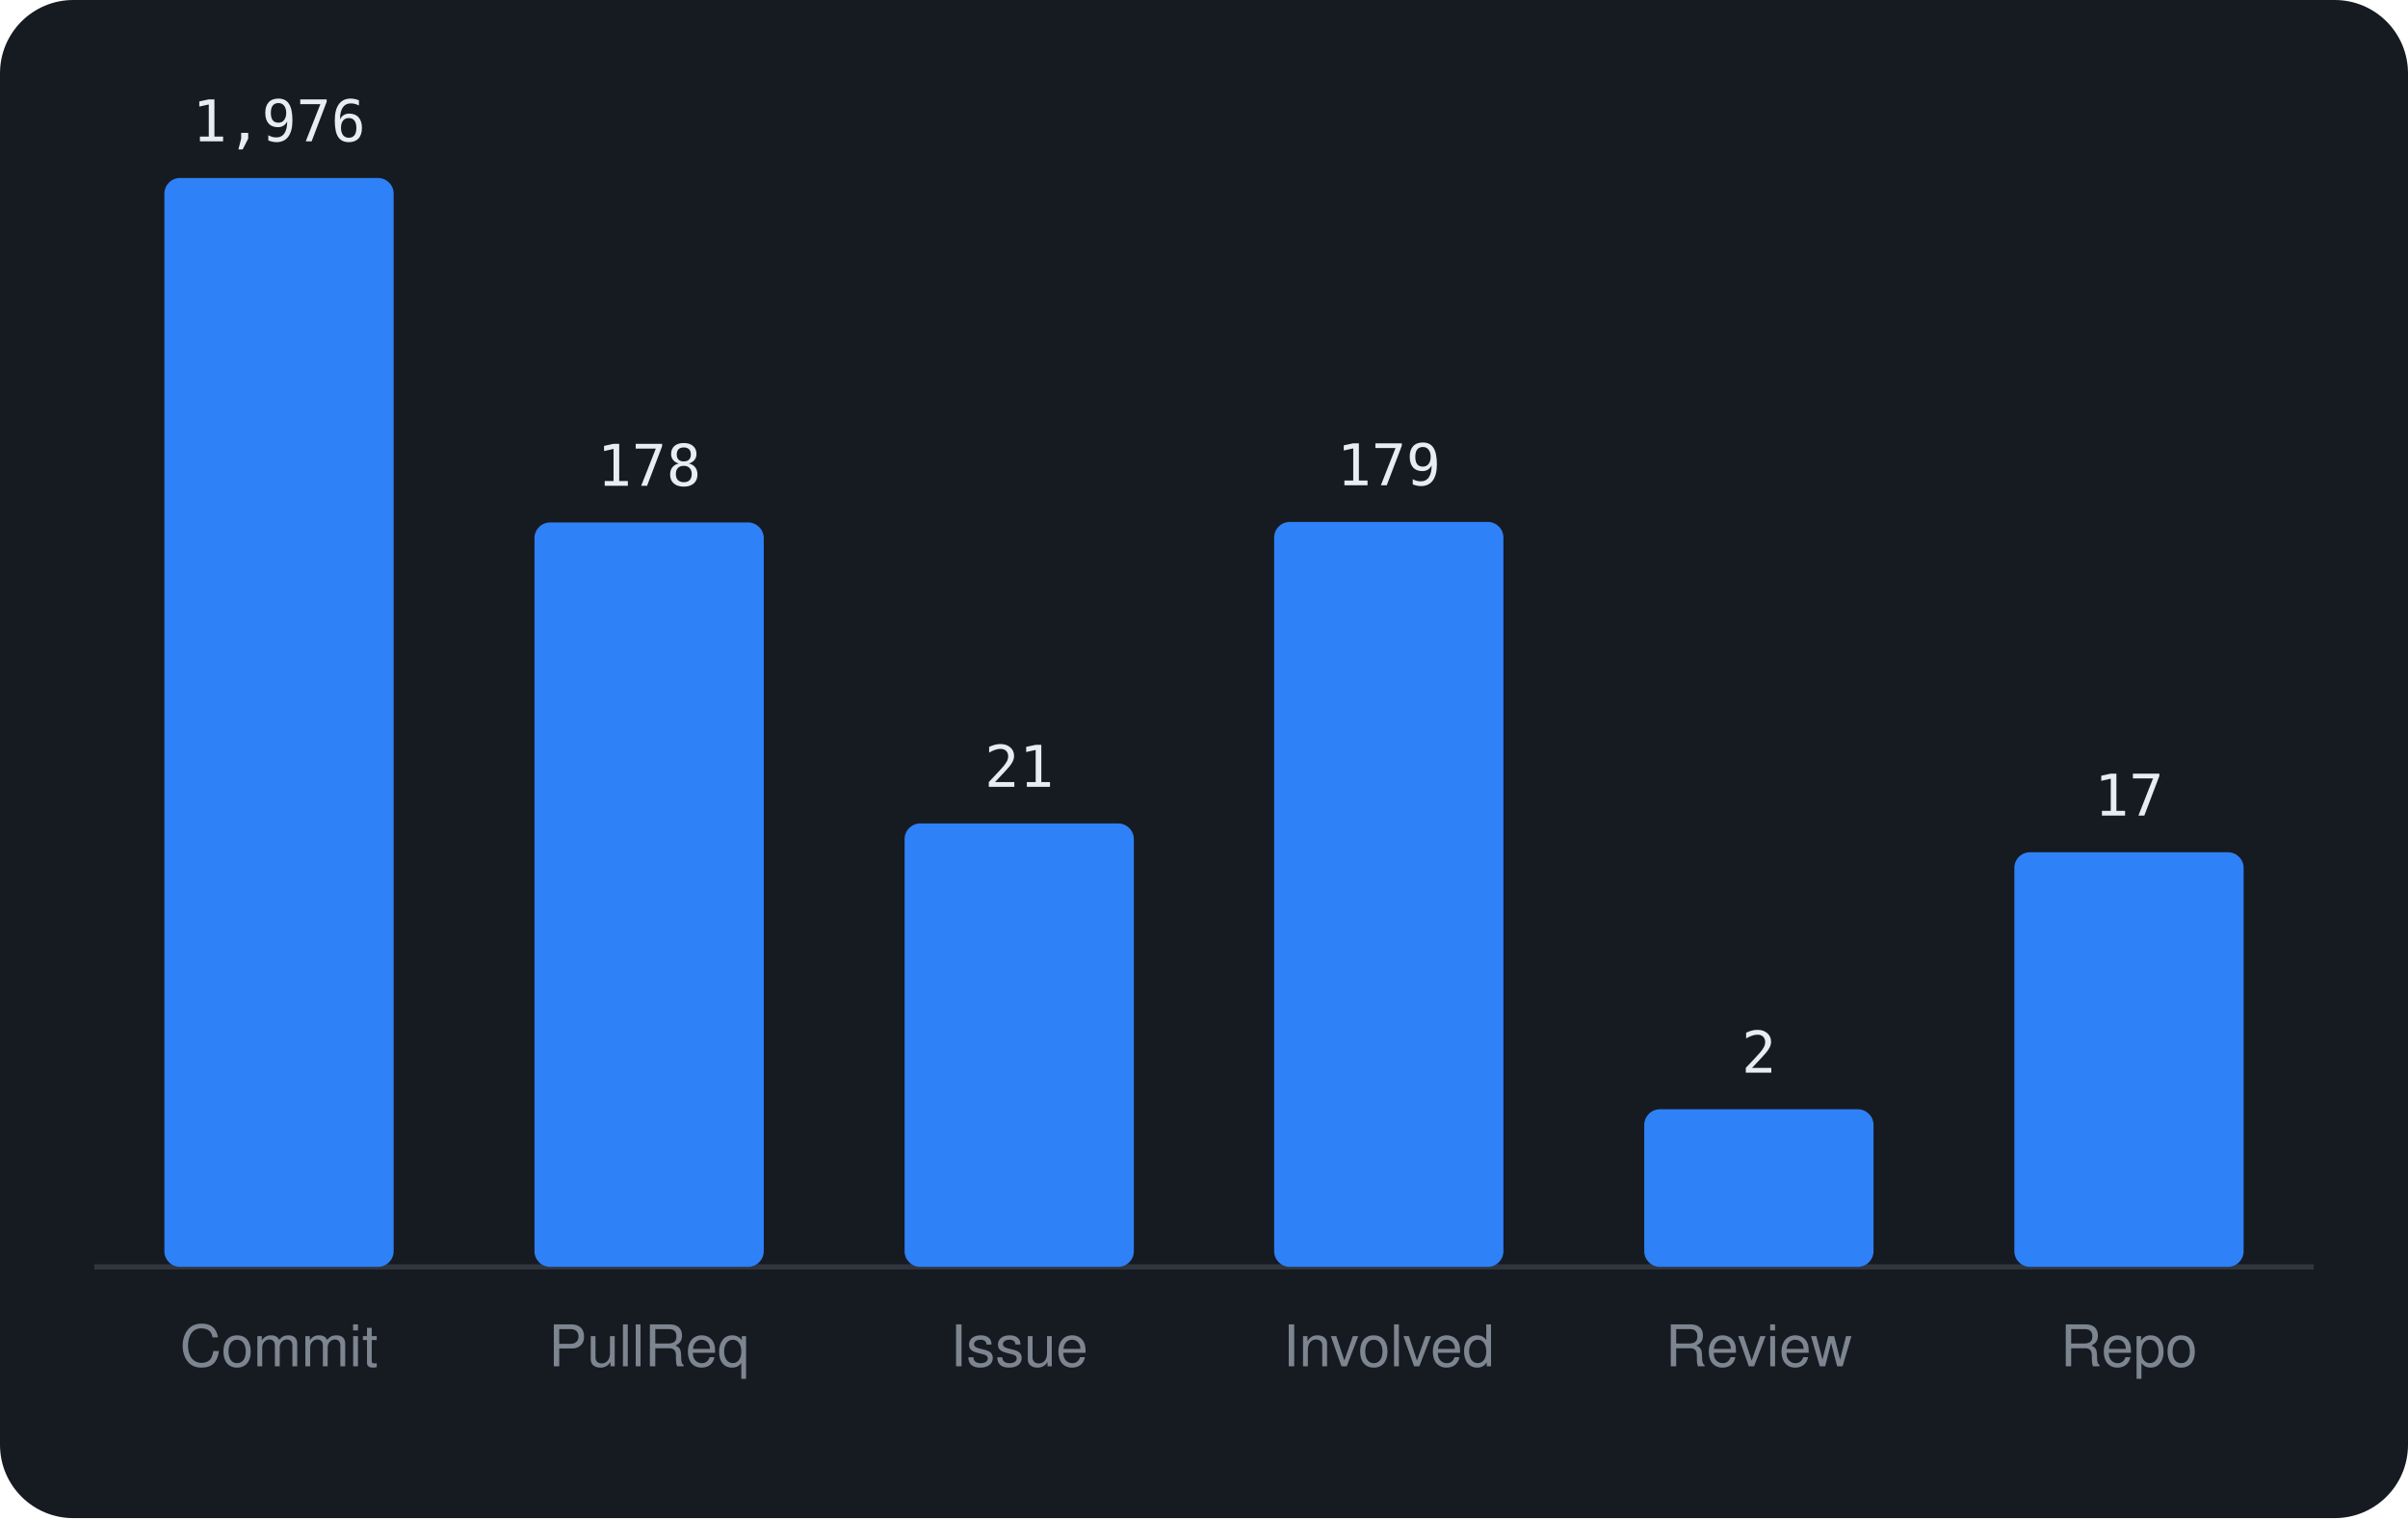
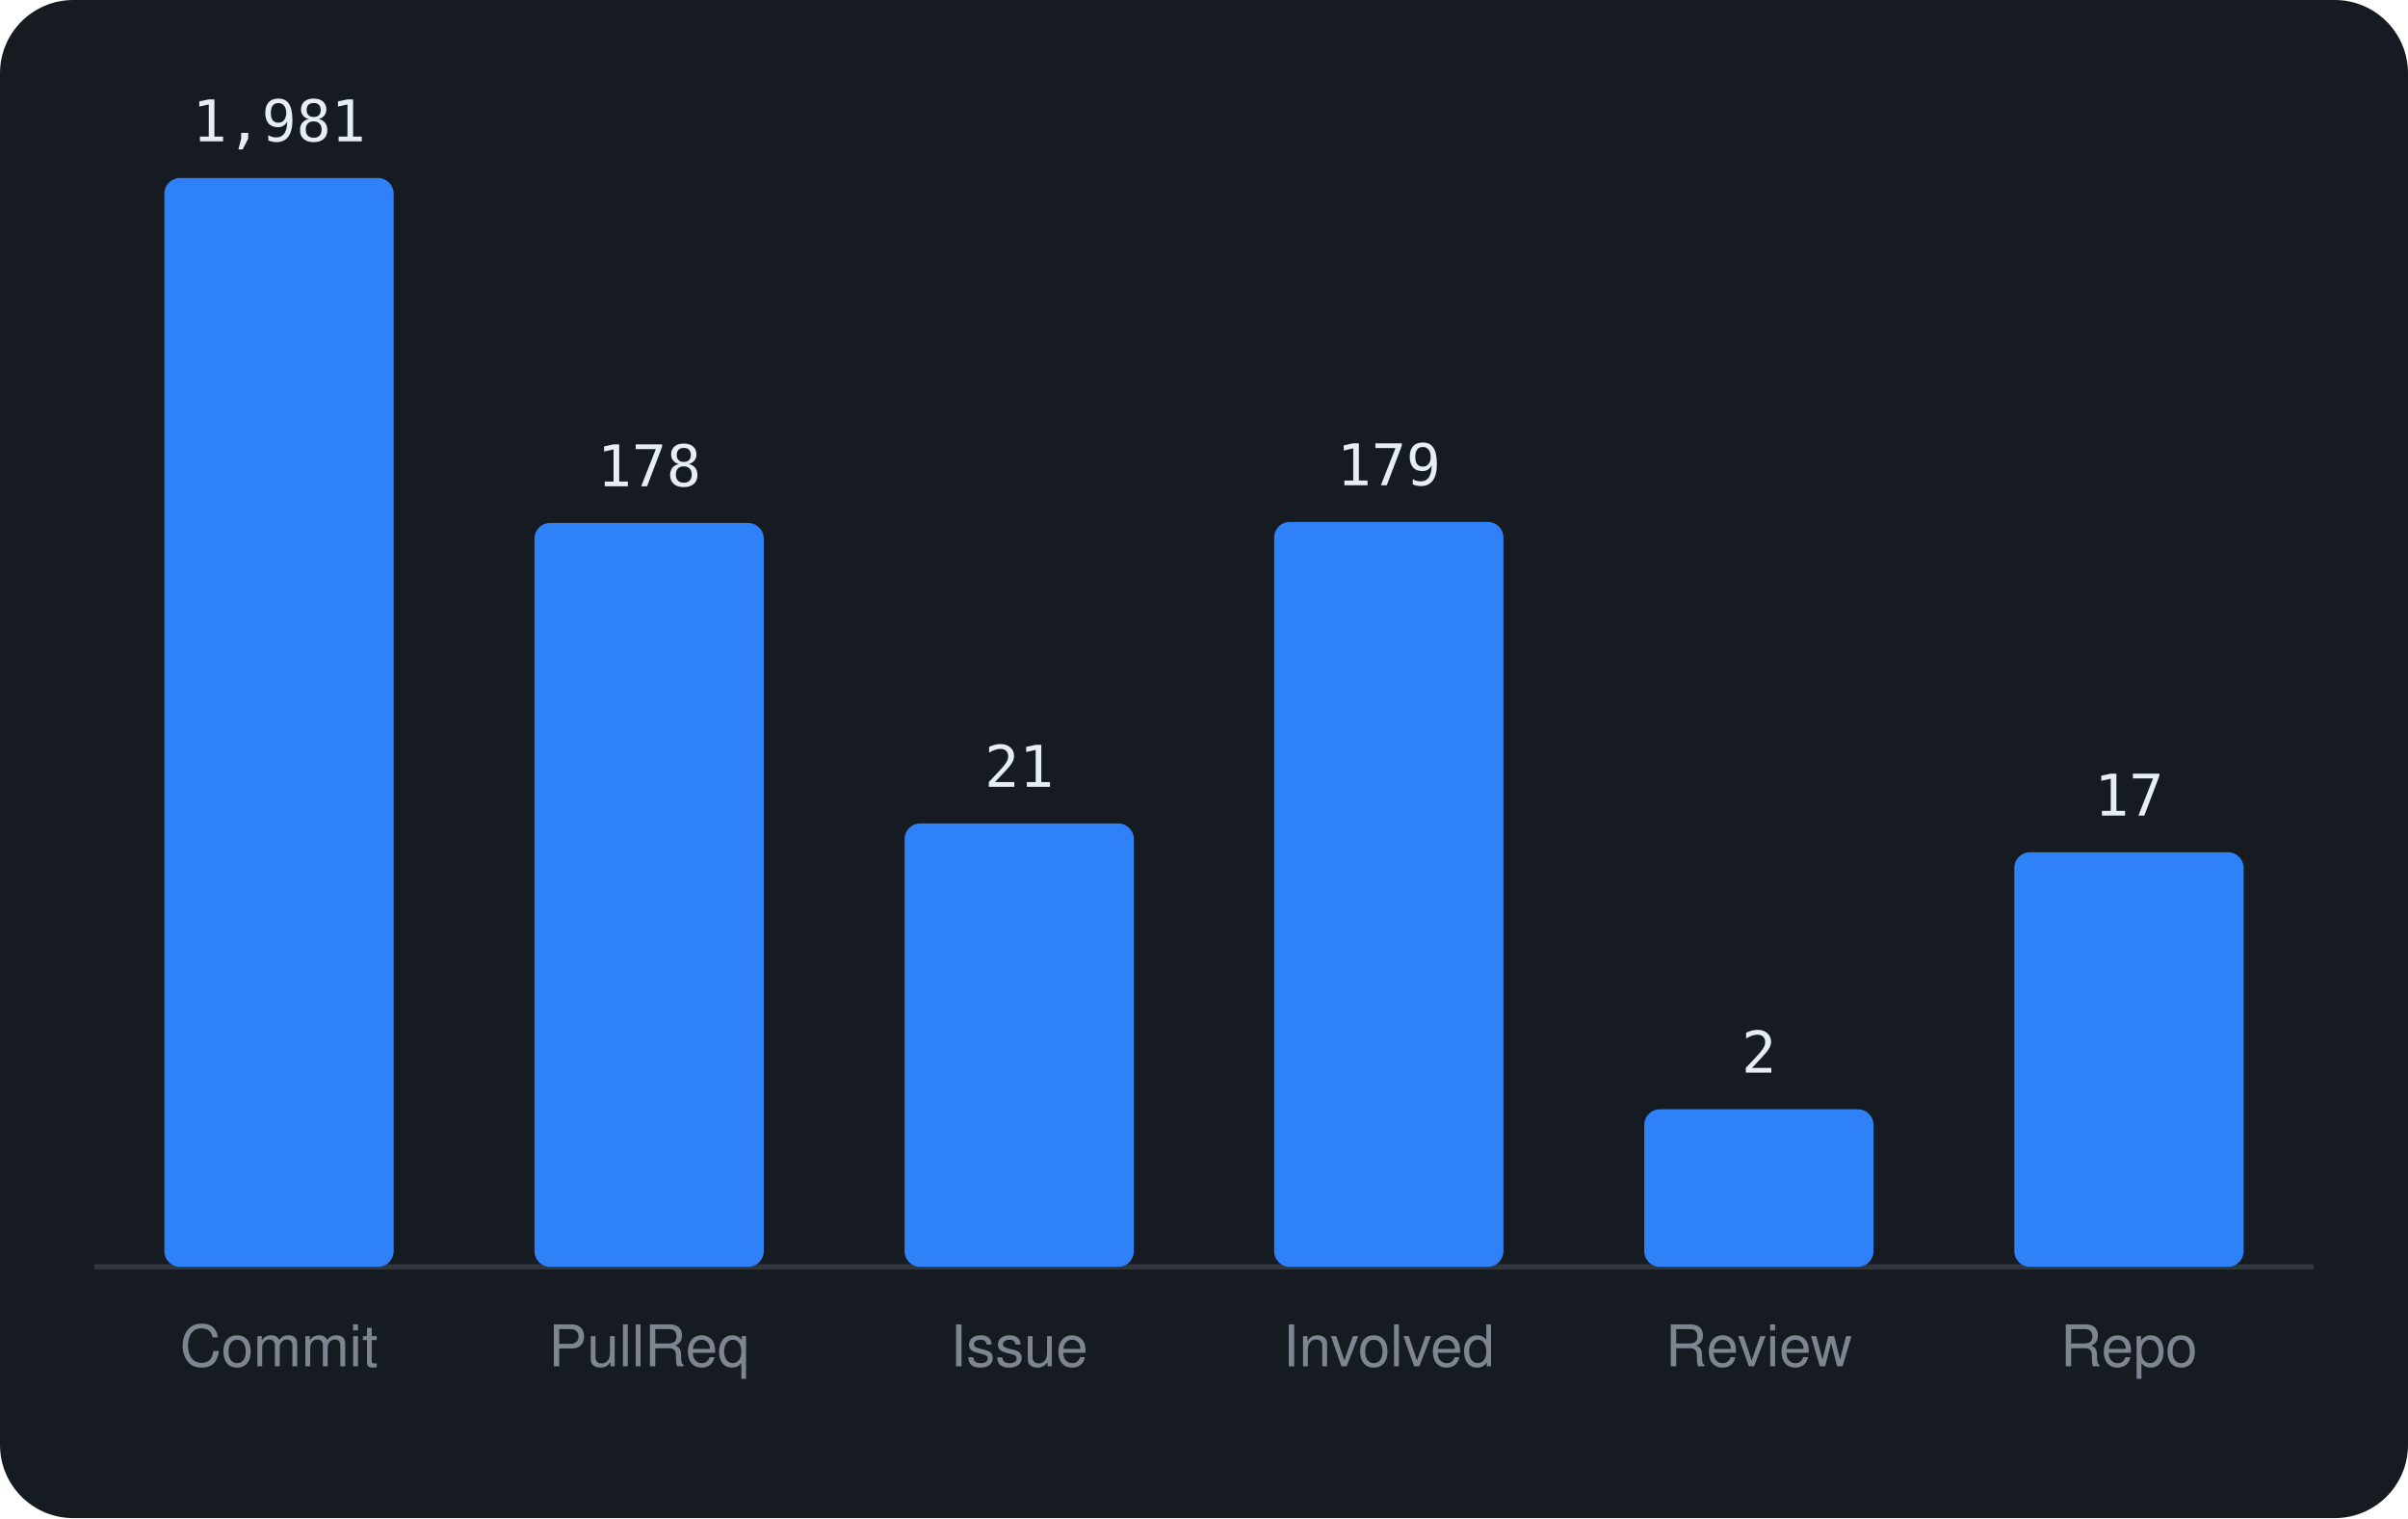
<svg xmlns="http://www.w3.org/2000/svg" viewBox="0 0 460 290" width="460" height="290" font-family="-apple-system,BlinkMacSystemFont,'Segoe UI',Helvetica,Arial,sans-serif">
  <rect width="460" height="290" rx="14" fill="#161b22" />
  <line x1="18" y1="242" x2="442" y2="242" stroke="#30363d" />
  <rect x="31.4" y="34.0" width="43.8" height="208.0" rx="3" fill="#2f81f7" />
-   <text x="53.3" y="27.0" text-anchor="middle" font-size="11" font-family="monospace" fill="#e6edf3">1,976</text>
+   <text x="53.3" y="27.0" text-anchor="middle" font-size="11" font-family="monospace" fill="#e6edf3">1,981</text>
  <text x="53.3" y="261" text-anchor="middle" font-size="11" fill="#7d8590">Commit</text>
-   <rect x="102.1" y="99.8" width="43.8" height="142.2" rx="3" fill="#2f81f7" />
-   <text x="124.0" y="92.8" text-anchor="middle" font-size="11" font-family="monospace" fill="#e6edf3">178</text>
+   <rect x="102.1" y="99.9" width="43.8" height="142.1" rx="3" fill="#2f81f7" />
+   <text x="124.0" y="92.9" text-anchor="middle" font-size="11" font-family="monospace" fill="#e6edf3">178</text>
  <text x="124.0" y="261" text-anchor="middle" font-size="11" fill="#7d8590">PullReq</text>
  <rect x="172.8" y="157.3" width="43.8" height="84.7" rx="3" fill="#2f81f7" />
  <text x="194.7" y="150.3" text-anchor="middle" font-size="11" font-family="monospace" fill="#e6edf3">21</text>
  <text x="194.7" y="261" text-anchor="middle" font-size="11" fill="#7d8590">Issue</text>
  <rect x="243.4" y="99.7" width="43.8" height="142.3" rx="3" fill="#2f81f7" />
  <text x="265.3" y="92.7" text-anchor="middle" font-size="11" font-family="monospace" fill="#e6edf3">179</text>
  <text x="265.3" y="261" text-anchor="middle" font-size="11" fill="#7d8590">Involved</text>
  <rect x="314.1" y="211.9" width="43.8" height="30.1" rx="3" fill="#2f81f7" />
  <text x="336.0" y="204.9" text-anchor="middle" font-size="11" font-family="monospace" fill="#e6edf3">2</text>
  <text x="336.0" y="261" text-anchor="middle" font-size="11" fill="#7d8590">Review</text>
  <rect x="384.8" y="162.8" width="43.8" height="79.2" rx="3" fill="#2f81f7" />
  <text x="406.7" y="155.8" text-anchor="middle" font-size="11" font-family="monospace" fill="#e6edf3">17</text>
  <text x="406.7" y="261" text-anchor="middle" font-size="11" fill="#7d8590">Repo</text>
</svg>
